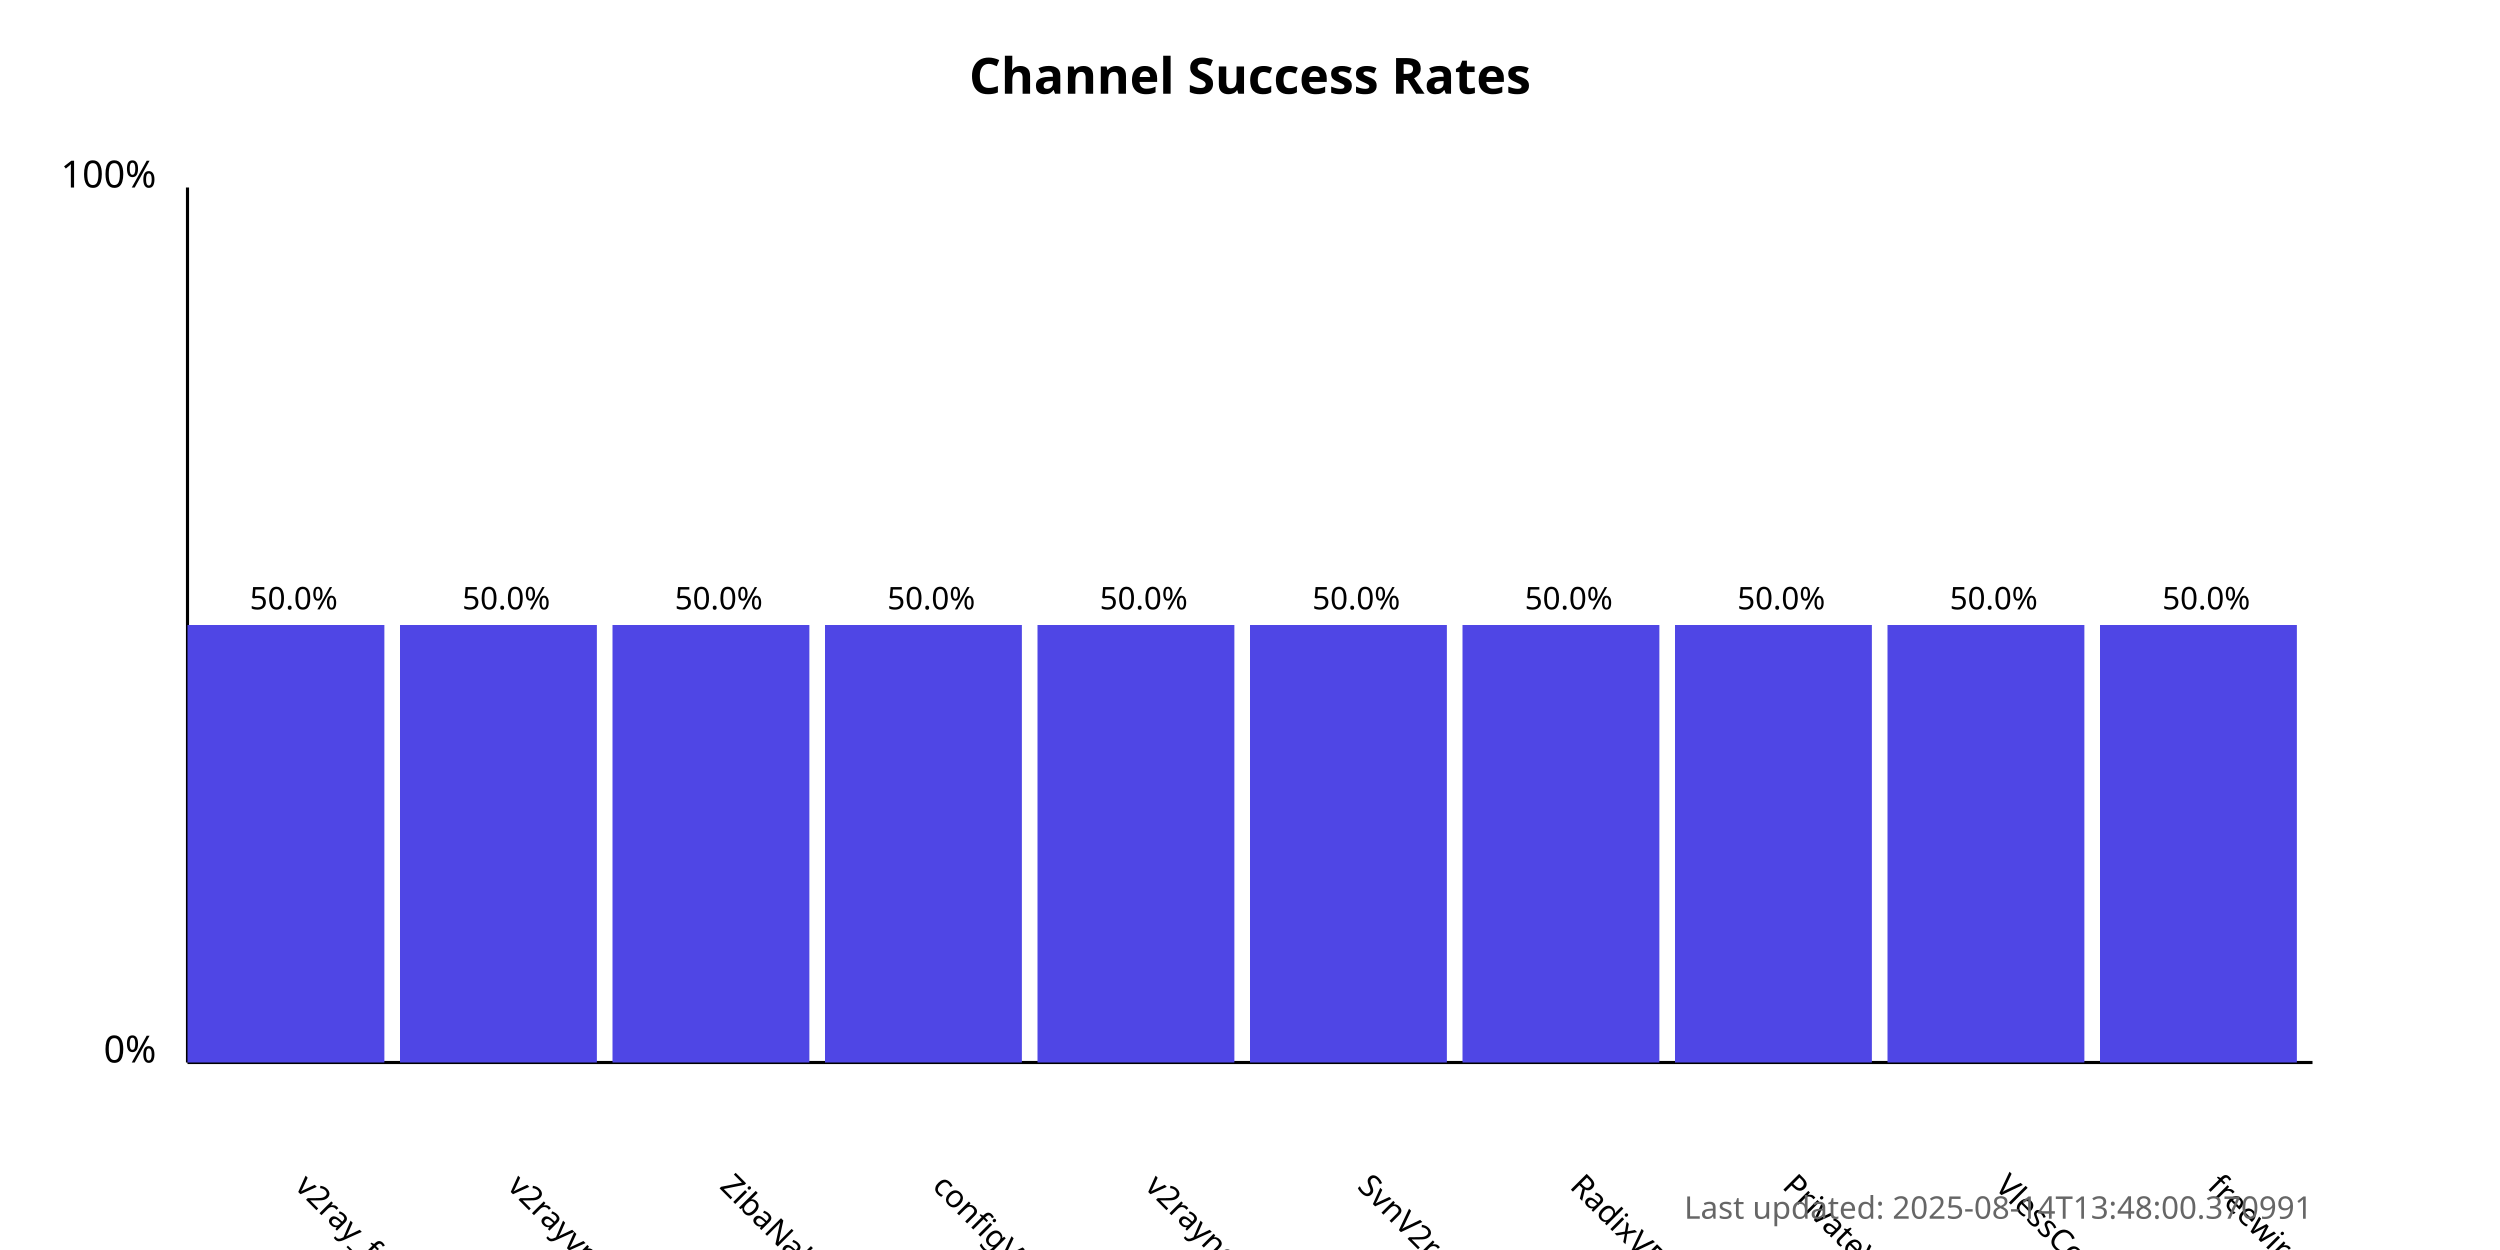
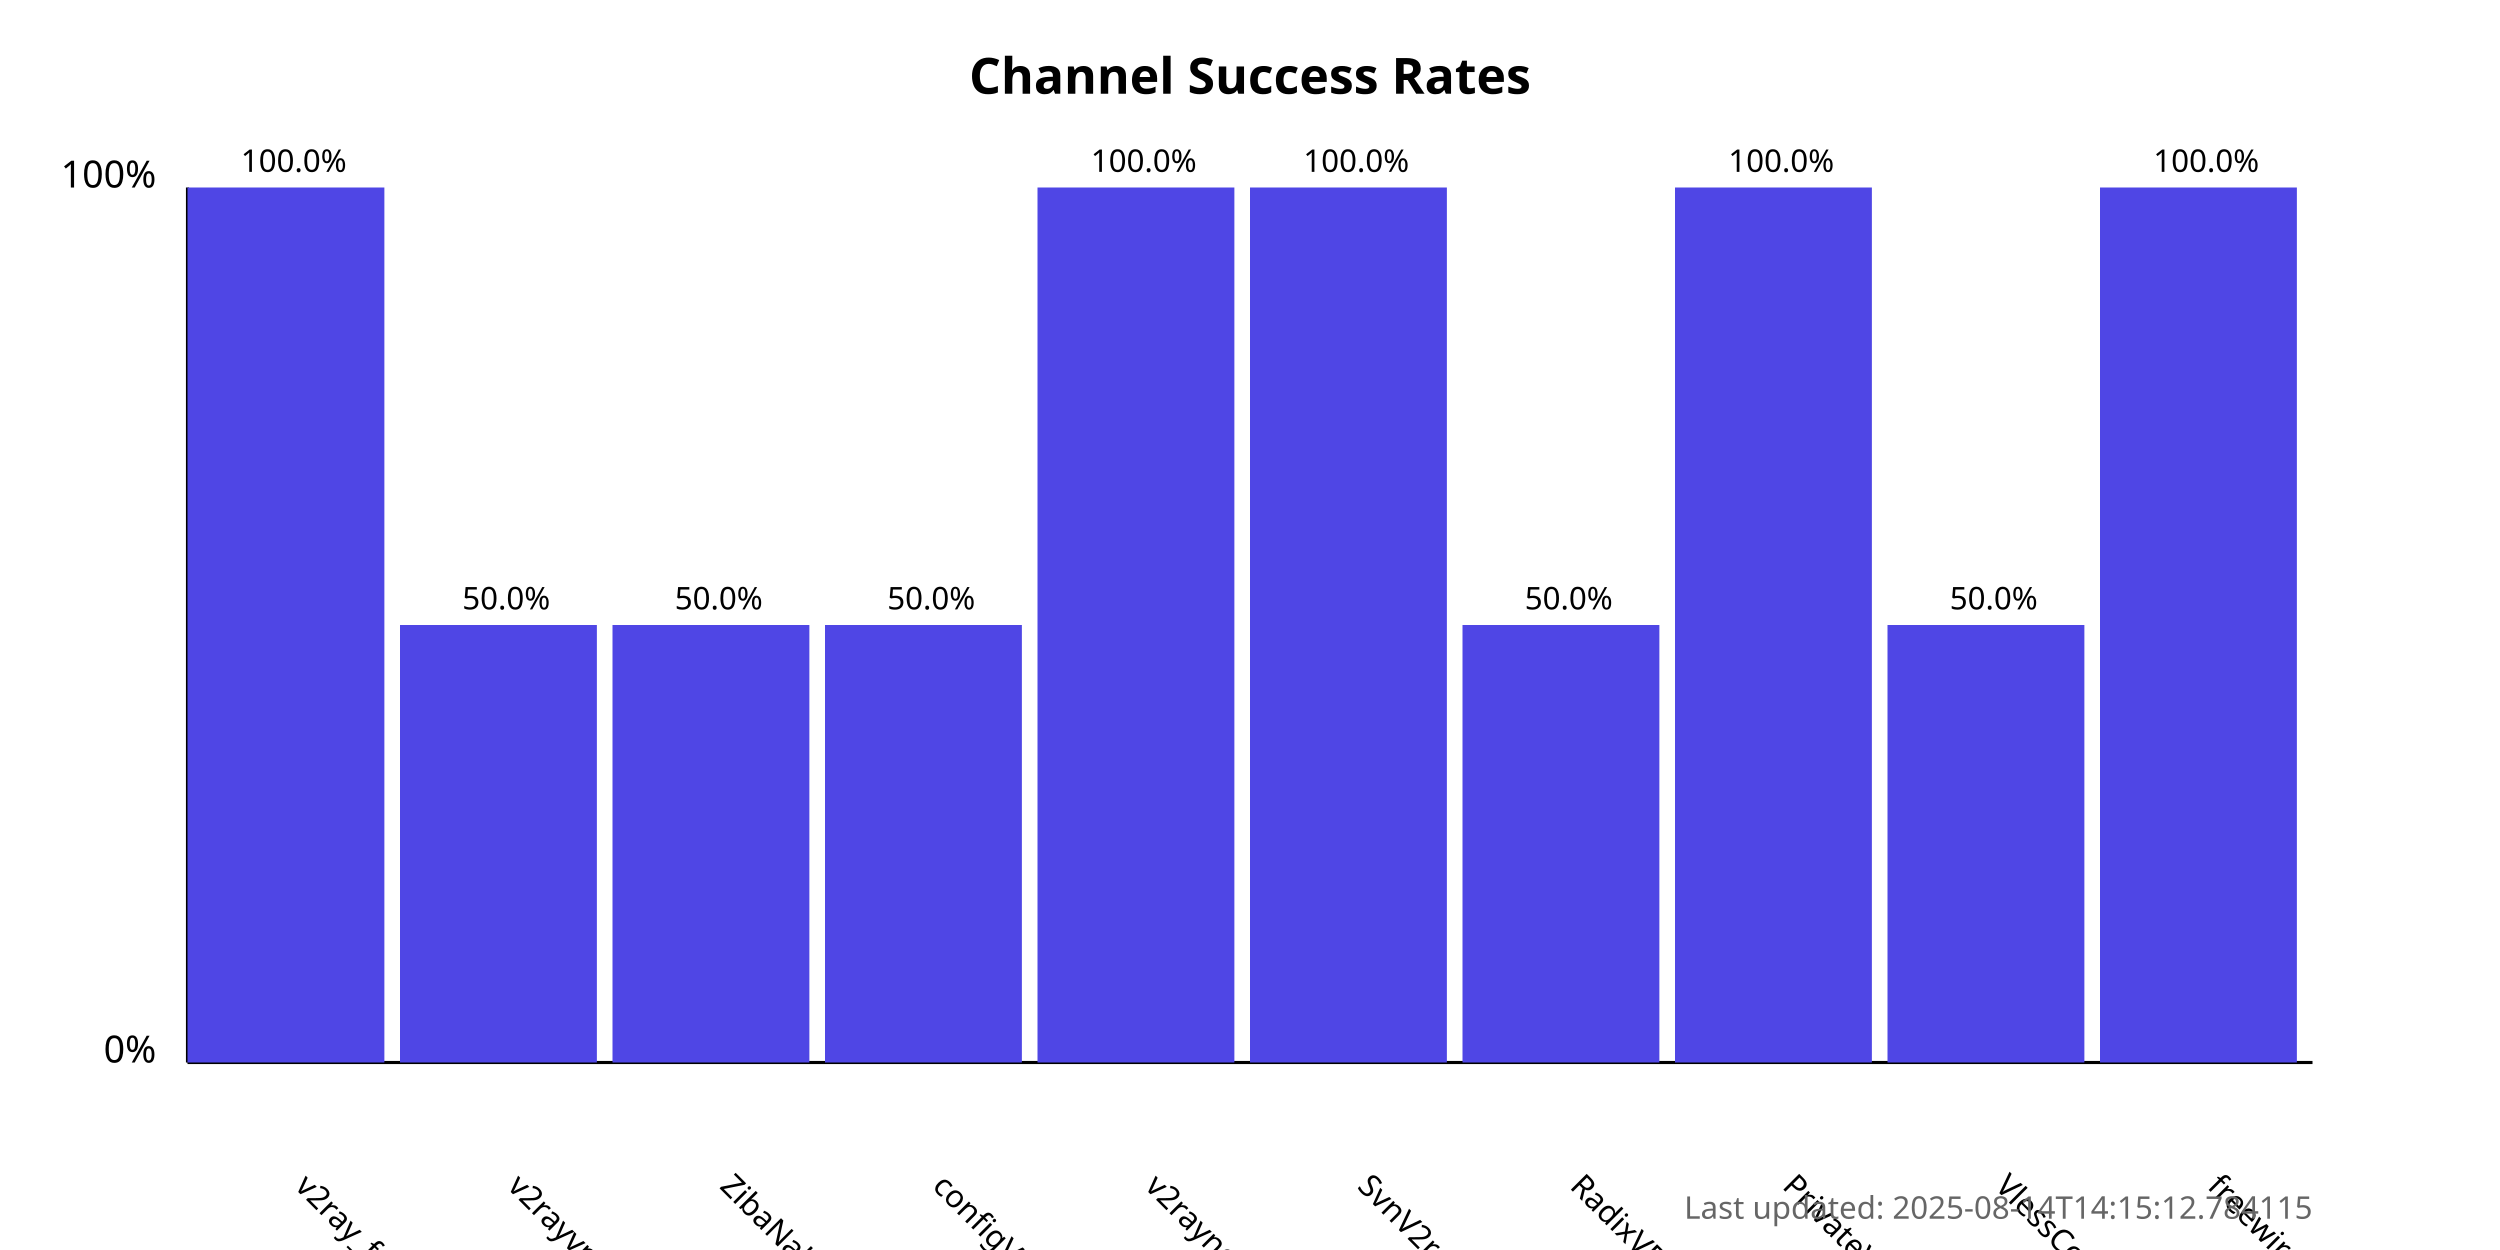
<svg xmlns="http://www.w3.org/2000/svg" width="800" height="400">
  <style>
            .chart-title { font: bold 16px sans-serif; }
            .axis-label { font: 12px sans-serif; }
            .tick-label { font: 10px sans-serif; }
            .bar { fill: #4f46e5; }
            .bar:hover { fill: #6366f1; }
            .timestamp { font: 10px sans-serif; fill: #666; }
        </style>
  <text x="400.0" y="30" text-anchor="middle" class="chart-title">
            Channel Success Rates
        </text>
  <line x1="60" y1="340" x2="60" y2="60" stroke="black" stroke-width="1" />
  <line x1="60" y1="340" x2="740" y2="340" stroke="black" stroke-width="1" />
  <text x="50" y="340" text-anchor="end" class="axis-label">0%</text>
  <text x="50" y="60" text-anchor="end" class="axis-label">100%</text>
  <g>
-     <rect x="60" y="200.0" width="63.0" height="140.0" class="bar" />
+     <rect x="60" y="60.0" width="63.0" height="280.0" class="bar" />
    <text x="94.0" y="380" transform="rotate(45, 94.0, 380)" text-anchor="start" class="tick-label">
                v2ray_free_conf
            </text>
-     <text x="94.0" y="195.0" text-anchor="middle" class="tick-label">
-                 50.0%
+     <text x="94.0" y="55.0" text-anchor="middle" class="tick-label">
+                 100.0%
            </text>
  </g>
  <g>
    <rect x="128.0" y="200.0" width="63.0" height="140.0" class="bar" />
    <text x="162.0" y="380" transform="rotate(45, 162.0, 380)" text-anchor="start" class="tick-label">
                v2rayvpno
            </text>
    <text x="162.0" y="195.0" text-anchor="middle" class="tick-label">
                50.0%
            </text>
  </g>
  <g>
    <rect x="196.0" y="200.0" width="63.0" height="140.0" class="bar" />
    <text x="230.0" y="380" transform="rotate(45, 230.0, 380)" text-anchor="start" class="tick-label">
                ZibaNabz
            </text>
    <text x="230.0" y="195.0" text-anchor="middle" class="tick-label">
                50.0%
            </text>
  </g>
  <g>
    <rect x="264.0" y="200.0" width="63.0" height="140.0" class="bar" />
    <text x="298.0" y="380" transform="rotate(45, 298.0, 380)" text-anchor="start" class="tick-label">
                configV2rayForFree
            </text>
    <text x="298.0" y="195.0" text-anchor="middle" class="tick-label">
                50.0%
            </text>
  </g>
  <g>
-     <rect x="332.0" y="200.0" width="63.0" height="140.0" class="bar" />
+     <rect x="332.0" y="60.0" width="63.0" height="280.0" class="bar" />
    <text x="366.0" y="380" transform="rotate(45, 366.0, 380)" text-anchor="start" class="tick-label">
                v2rayngvpn
            </text>
-     <text x="366.0" y="195.0" text-anchor="middle" class="tick-label">
-                 50.0%
+     <text x="366.0" y="55.0" text-anchor="middle" class="tick-label">
+                 100.0%
            </text>
  </g>
  <g>
-     <rect x="400.0" y="200.0" width="63.0" height="140.0" class="bar" />
+     <rect x="400.0" y="60.0" width="63.0" height="280.0" class="bar" />
    <text x="434.0" y="380" transform="rotate(45, 434.0, 380)" text-anchor="start" class="tick-label">
                SvnV2ray
            </text>
-     <text x="434.0" y="195.0" text-anchor="middle" class="tick-label">
-                 50.0%
+     <text x="434.0" y="55.0" text-anchor="middle" class="tick-label">
+                 100.0%
            </text>
  </g>
  <g>
    <rect x="468.0" y="200.0" width="63.0" height="140.0" class="bar" />
    <text x="502.0" y="380" transform="rotate(45, 502.0, 380)" text-anchor="start" class="tick-label">
                RadixVPN
            </text>
    <text x="502.0" y="195.0" text-anchor="middle" class="tick-label">
                50.0%
            </text>
  </g>
  <g>
-     <rect x="536.0" y="200.0" width="63.0" height="140.0" class="bar" />
+     <rect x="536.0" y="60.0" width="63.0" height="280.0" class="bar" />
    <text x="570.0" y="380" transform="rotate(45, 570.0, 380)" text-anchor="start" class="tick-label">
                PrivateVPNs
            </text>
-     <text x="570.0" y="195.0" text-anchor="middle" class="tick-label">
-                 50.0%
+     <text x="570.0" y="55.0" text-anchor="middle" class="tick-label">
+                 100.0%
            </text>
  </g>
  <g>
    <rect x="604.0" y="200.0" width="63.0" height="140.0" class="bar" />
    <text x="638.0" y="380" transform="rotate(45, 638.0, 380)" text-anchor="start" class="tick-label">
                VlessConfig
            </text>
    <text x="638.0" y="195.0" text-anchor="middle" class="tick-label">
                50.0%
            </text>
  </g>
  <g>
-     <rect x="672.0" y="200.0" width="63.0" height="140.0" class="bar" />
+     <rect x="672.0" y="60.0" width="63.0" height="280.0" class="bar" />
    <text x="706.0" y="380" transform="rotate(45, 706.0, 380)" text-anchor="start" class="tick-label">
                freewireguard
            </text>
-     <text x="706.0" y="195.0" text-anchor="middle" class="tick-label">
-                 50.0%
+     <text x="706.0" y="55.0" text-anchor="middle" class="tick-label">
+                 100.0%
            </text>
  </g>
  <text x="740" y="390" text-anchor="end" class="timestamp">
-             Last updated: 2025-08-14T13:48:00.370991
+             Last updated: 2025-08-14T14:15:12.784115
        </text>
</svg>
